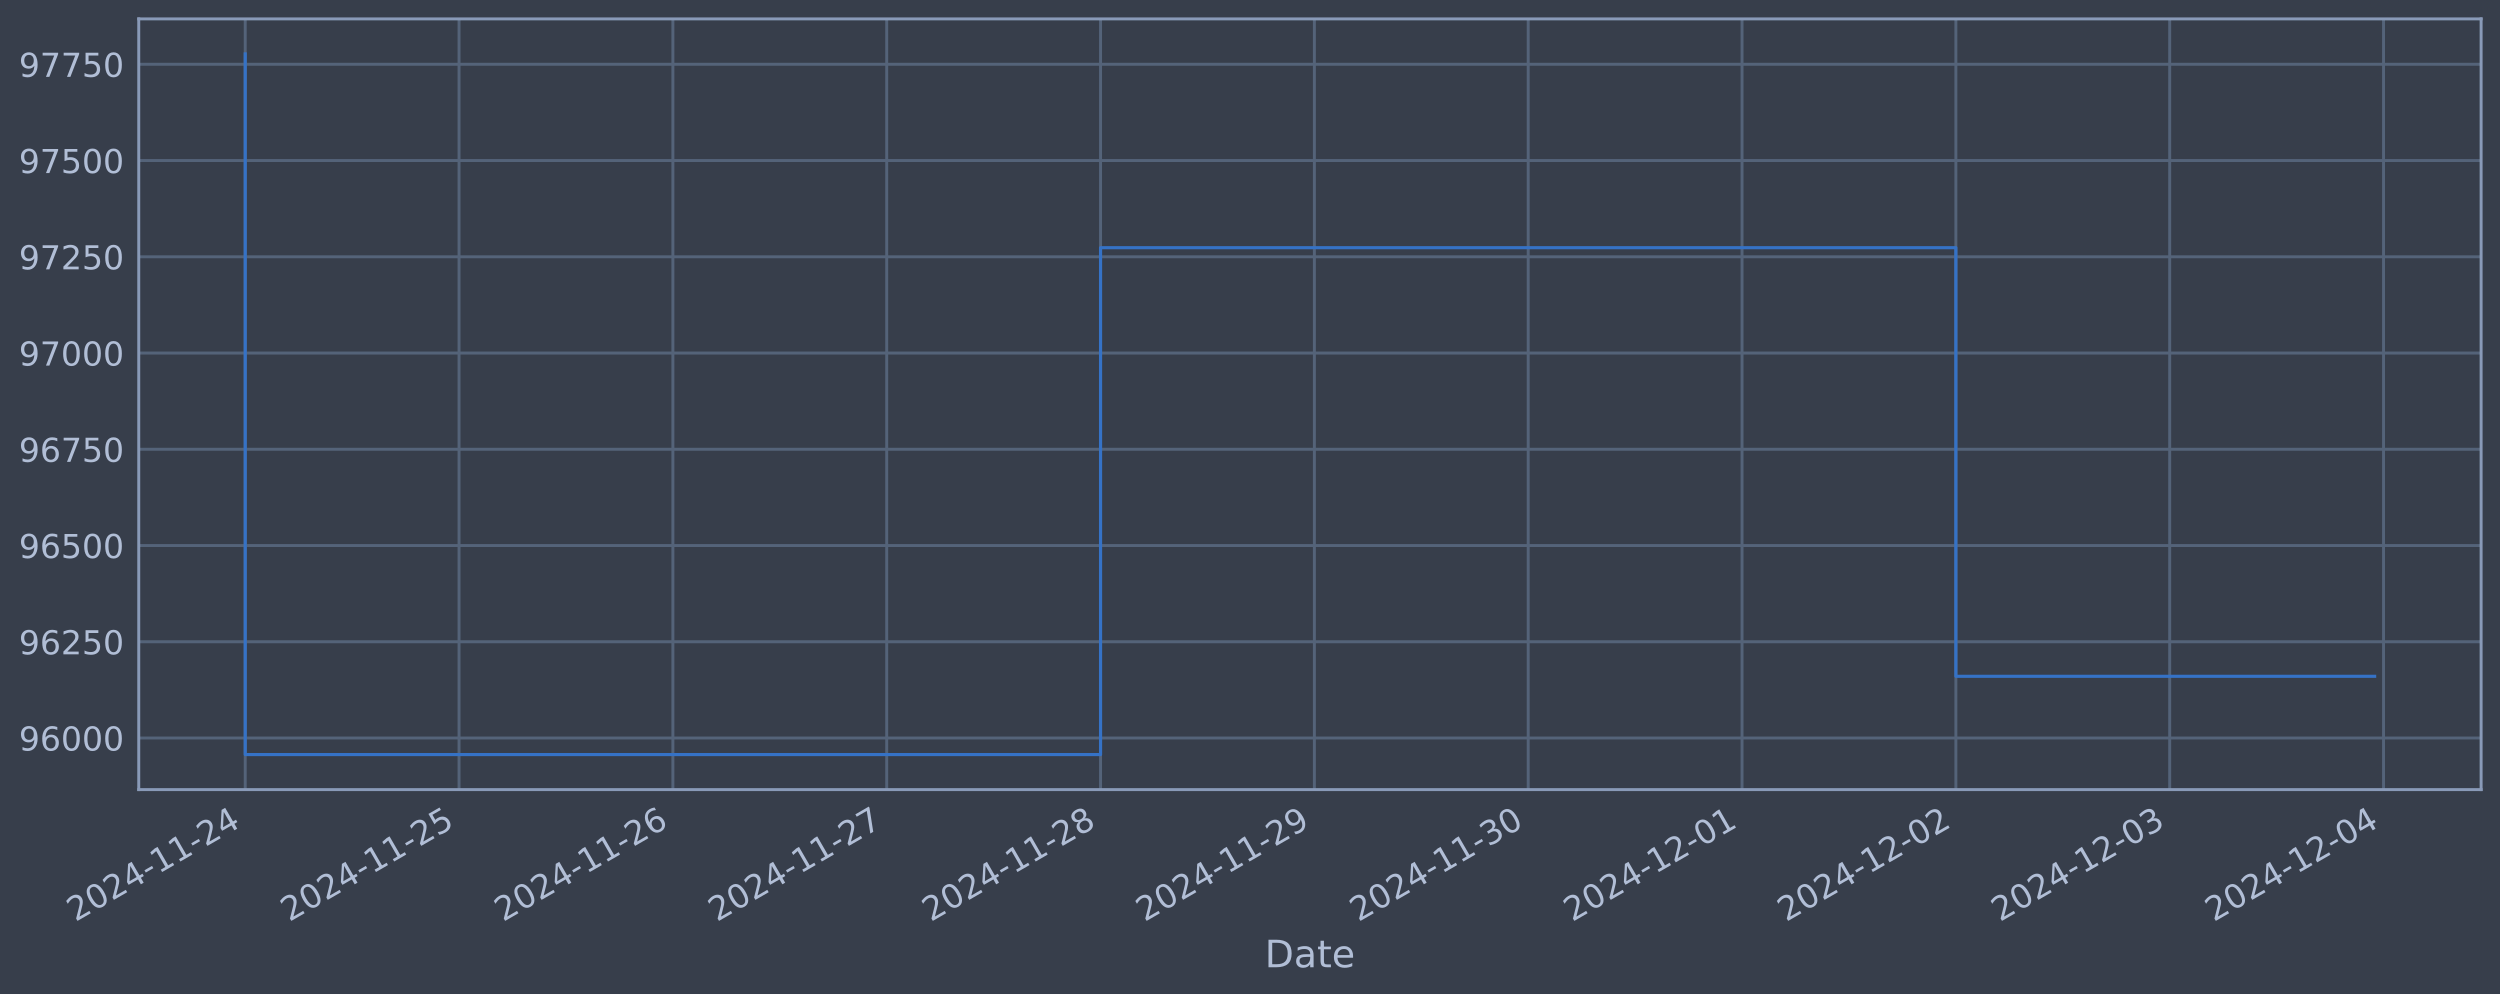
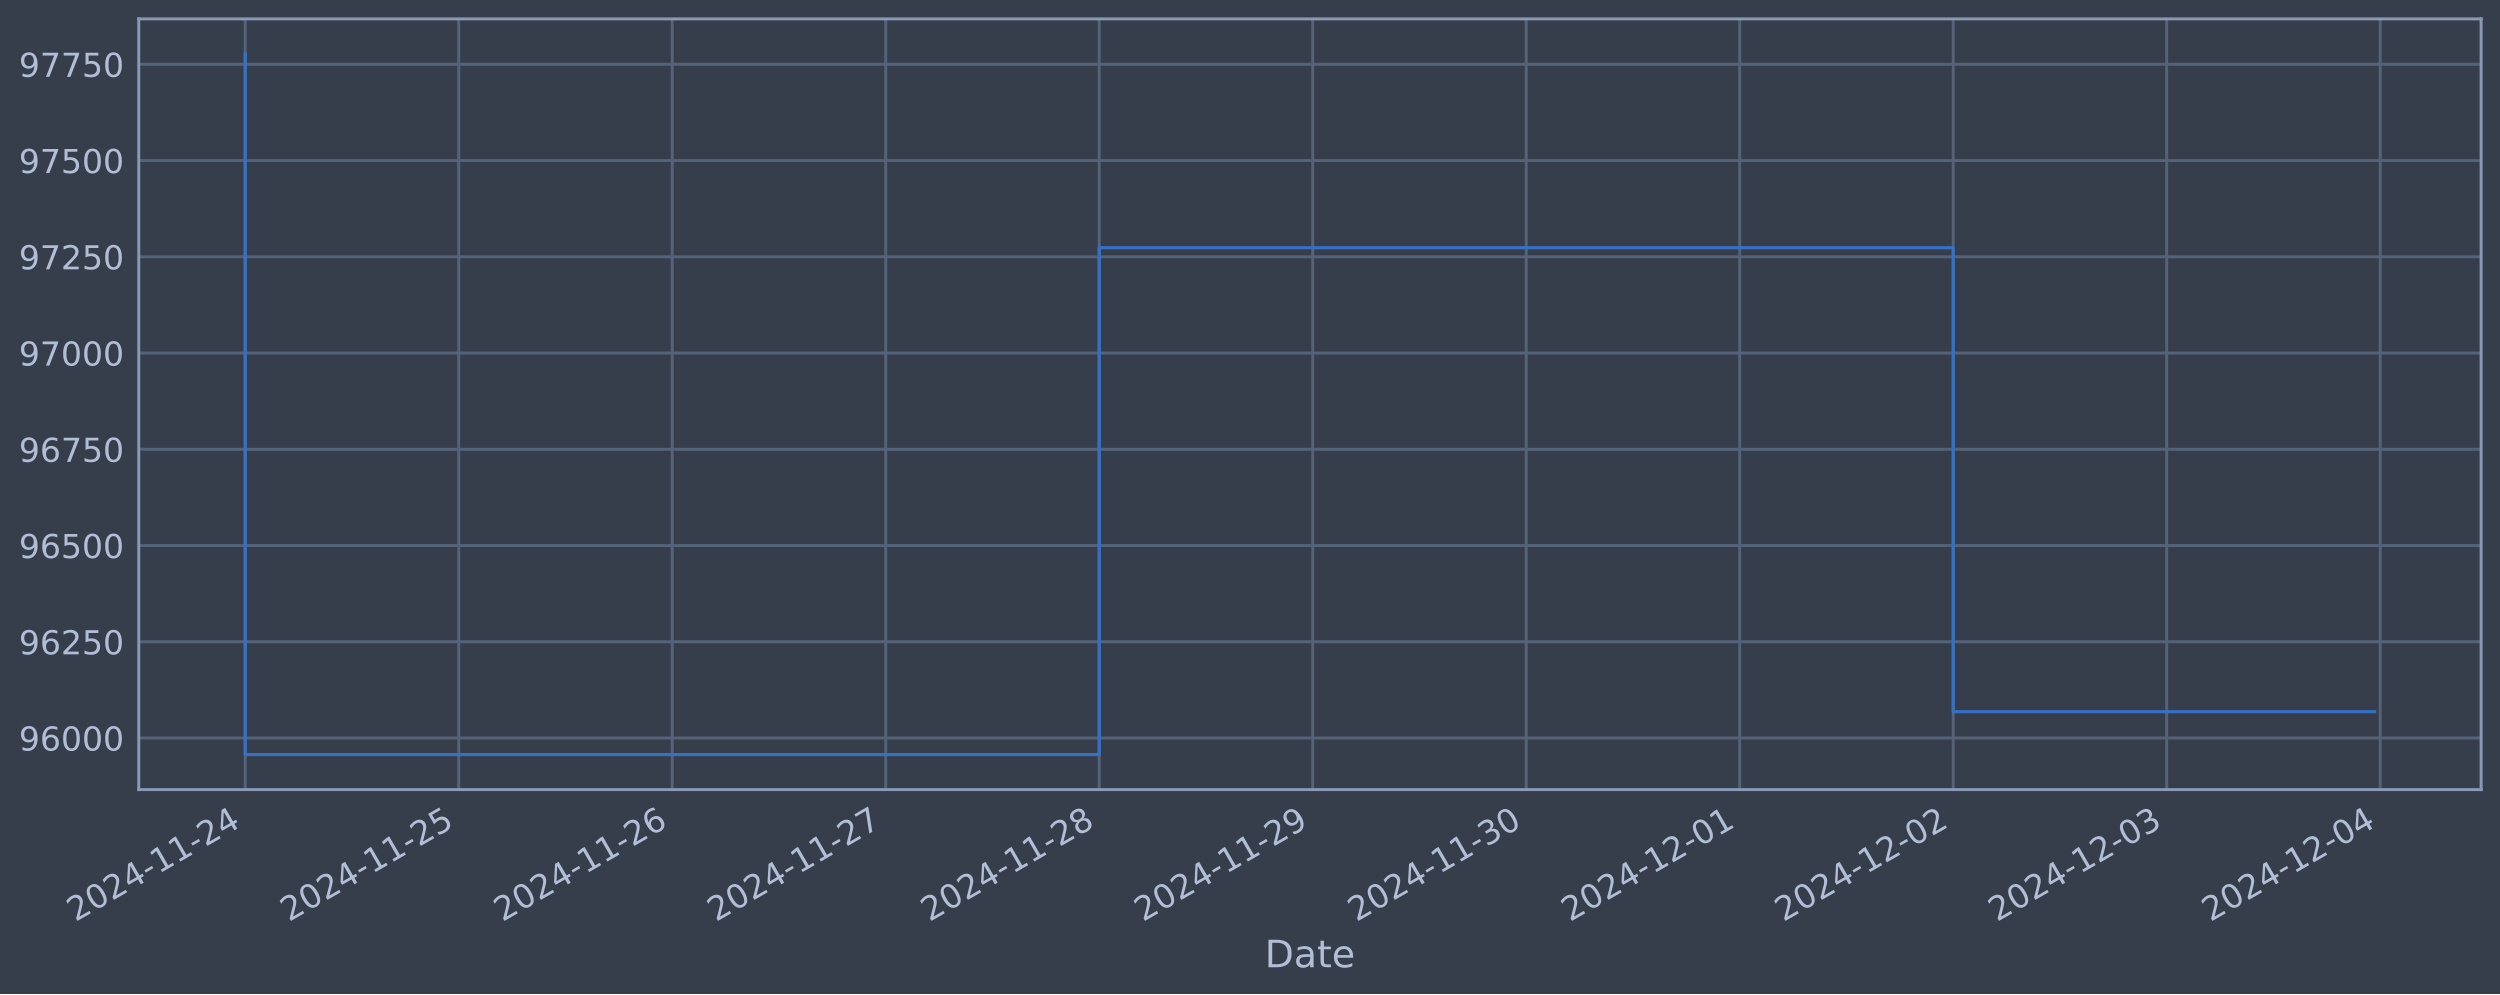
<svg xmlns="http://www.w3.org/2000/svg" xmlns:xlink="http://www.w3.org/1999/xlink" width="952.884pt" height="378.87pt" viewBox="0 0 952.884 378.87" version="1.1">
  <defs>
    <style type="text/css">*{stroke-linejoin: round; stroke-linecap: butt}</style>
  </defs>
  <g id="figure_1">
    <g id="patch_1">
      <path d="M 0 378.87  L 952.884 378.87  L 952.884 0  L 0 0  z " style="fill: #373e4b" />
    </g>
    <g id="axes_1">
      <g id="patch_2">
        <path d="M 52.884 300.96  L 945.684 300.96  L 945.684 7.2  L 52.884 7.2  z " style="fill: #373e4b" />
      </g>
      <g id="matplotlib.axis_1">
        <g id="xtick_1">
          <g id="line2d_1">
-             <path d="M 93.466 300.96  L 93.466 7.2  " clip-path="url(#pb573c39538)" style="fill: none; stroke: #546379; stroke-width: 1.12; stroke-linecap: square" />
+             <path d="M 93.466 300.96  L 93.466 7.2  " clip-path="url(#pd3dcb8c907)" style="fill: none; stroke: #546379; stroke-width: 1.12; stroke-linecap: square" />
          </g>
          <g id="line2d_2" />
          <g id="text_1">
            <g style="fill: #b1bed6" transform="translate(28.74006 351.4642) rotate(-30) scale(0.126 -0.126)">
              <defs>
                <path id="DejaVuSans-32" d="M 1228 531  L 3431 531  L 3431 0  L 469 0  L 469 531  Q 828 903 1448 1529  Q 2069 2156 2228 2338  Q 2531 2678 2651 2914  Q 2772 3150 2772 3378  Q 2772 3750 2511 3984  Q 2250 4219 1831 4219  Q 1534 4219 1204 4116  Q 875 4013 500 3803  L 500 4441  Q 881 4594 1212 4672  Q 1544 4750 1819 4750  Q 2544 4750 2975 4387  Q 3406 4025 3406 3419  Q 3406 3131 3298 2873  Q 3191 2616 2906 2266  Q 2828 2175 2409 1742  Q 1991 1309 1228 531  z " transform="scale(0.015625)" />
                <path id="DejaVuSans-30" d="M 2034 4250  Q 1547 4250 1301 3770  Q 1056 3291 1056 2328  Q 1056 1369 1301 889  Q 1547 409 2034 409  Q 2525 409 2770 889  Q 3016 1369 3016 2328  Q 3016 3291 2770 3770  Q 2525 4250 2034 4250  z M 2034 4750  Q 2819 4750 3233 4129  Q 3647 3509 3647 2328  Q 3647 1150 3233 529  Q 2819 -91 2034 -91  Q 1250 -91 836 529  Q 422 1150 422 2328  Q 422 3509 836 4129  Q 1250 4750 2034 4750  z " transform="scale(0.015625)" />
                <path id="DejaVuSans-34" d="M 2419 4116  L 825 1625  L 2419 1625  L 2419 4116  z M 2253 4666  L 3047 4666  L 3047 1625  L 3713 1625  L 3713 1100  L 3047 1100  L 3047 0  L 2419 0  L 2419 1100  L 313 1100  L 313 1709  L 2253 4666  z " transform="scale(0.015625)" />
                <path id="DejaVuSans-2d" d="M 313 2009  L 1997 2009  L 1997 1497  L 313 1497  L 313 2009  z " transform="scale(0.015625)" />
                <path id="DejaVuSans-31" d="M 794 531  L 1825 531  L 1825 4091  L 703 3866  L 703 4441  L 1819 4666  L 2450 4666  L 2450 531  L 3481 531  L 3481 0  L 794 0  L 794 531  z " transform="scale(0.015625)" />
              </defs>
              <use xlink:href="#DejaVuSans-32" />
              <use xlink:href="#DejaVuSans-30" x="63.623" />
              <use xlink:href="#DejaVuSans-32" x="127.246" />
              <use xlink:href="#DejaVuSans-34" x="190.869" />
              <use xlink:href="#DejaVuSans-2d" x="254.492" />
              <use xlink:href="#DejaVuSans-31" x="290.576" />
              <use xlink:href="#DejaVuSans-31" x="354.199" />
              <use xlink:href="#DejaVuSans-2d" x="417.822" />
              <use xlink:href="#DejaVuSans-32" x="453.906" />
              <use xlink:href="#DejaVuSans-34" x="517.529" />
            </g>
          </g>
        </g>
        <g id="xtick_2">
          <g id="line2d_3">
-             <path d="M 174.968 300.96  L 174.968 7.2  " clip-path="url(#pb573c39538)" style="fill: none; stroke: #546379; stroke-width: 1.12; stroke-linecap: square" />
+             <path d="M 174.841 300.96  L 174.841 7.2  " clip-path="url(#pd3dcb8c907)" style="fill: none; stroke: #546379; stroke-width: 1.12; stroke-linecap: square" />
          </g>
          <g id="line2d_4" />
          <g id="text_2">
-             <g style="fill: #b1bed6" transform="translate(110.2428 351.4642) rotate(-30) scale(0.126 -0.126)">
+             <g style="fill: #b1bed6" transform="translate(110.1156 351.4642) rotate(-30) scale(0.126 -0.126)">
              <defs>
                <path id="DejaVuSans-35" d="M 691 4666  L 3169 4666  L 3169 4134  L 1269 4134  L 1269 2991  Q 1406 3038 1543 3061  Q 1681 3084 1819 3084  Q 2600 3084 3056 2656  Q 3513 2228 3513 1497  Q 3513 744 3044 326  Q 2575 -91 1722 -91  Q 1428 -91 1123 -41  Q 819 9 494 109  L 494 744  Q 775 591 1075 516  Q 1375 441 1709 441  Q 2250 441 2565 725  Q 2881 1009 2881 1497  Q 2881 1984 2565 2268  Q 2250 2553 1709 2553  Q 1456 2553 1204 2497  Q 953 2441 691 2322  L 691 4666  z " transform="scale(0.015625)" />
              </defs>
              <use xlink:href="#DejaVuSans-32" />
              <use xlink:href="#DejaVuSans-30" x="63.623" />
              <use xlink:href="#DejaVuSans-32" x="127.246" />
              <use xlink:href="#DejaVuSans-34" x="190.869" />
              <use xlink:href="#DejaVuSans-2d" x="254.492" />
              <use xlink:href="#DejaVuSans-31" x="290.576" />
              <use xlink:href="#DejaVuSans-31" x="354.199" />
              <use xlink:href="#DejaVuSans-2d" x="417.822" />
              <use xlink:href="#DejaVuSans-32" x="453.906" />
              <use xlink:href="#DejaVuSans-35" x="517.529" />
            </g>
          </g>
        </g>
        <g id="xtick_3">
          <g id="line2d_5">
-             <path d="M 256.471 300.96  L 256.471 7.2  " clip-path="url(#pb573c39538)" style="fill: none; stroke: #546379; stroke-width: 1.12; stroke-linecap: square" />
+             <path d="M 256.217 300.96  L 256.217 7.2  " clip-path="url(#pd3dcb8c907)" style="fill: none; stroke: #546379; stroke-width: 1.12; stroke-linecap: square" />
          </g>
          <g id="line2d_6" />
          <g id="text_3">
-             <g style="fill: #b1bed6" transform="translate(191.7456 351.4642) rotate(-30) scale(0.126 -0.126)">
+             <g style="fill: #b1bed6" transform="translate(191.4912 351.4642) rotate(-30) scale(0.126 -0.126)">
              <defs>
                <path id="DejaVuSans-36" d="M 2113 2584  Q 1688 2584 1439 2293  Q 1191 2003 1191 1497  Q 1191 994 1439 701  Q 1688 409 2113 409  Q 2538 409 2786 701  Q 3034 994 3034 1497  Q 3034 2003 2786 2293  Q 2538 2584 2113 2584  z M 3366 4563  L 3366 3988  Q 3128 4100 2886 4159  Q 2644 4219 2406 4219  Q 1781 4219 1451 3797  Q 1122 3375 1075 2522  Q 1259 2794 1537 2939  Q 1816 3084 2150 3084  Q 2853 3084 3261 2657  Q 3669 2231 3669 1497  Q 3669 778 3244 343  Q 2819 -91 2113 -91  Q 1303 -91 875 529  Q 447 1150 447 2328  Q 447 3434 972 4092  Q 1497 4750 2381 4750  Q 2619 4750 2861 4703  Q 3103 4656 3366 4563  z " transform="scale(0.015625)" />
              </defs>
              <use xlink:href="#DejaVuSans-32" />
              <use xlink:href="#DejaVuSans-30" x="63.623" />
              <use xlink:href="#DejaVuSans-32" x="127.246" />
              <use xlink:href="#DejaVuSans-34" x="190.869" />
              <use xlink:href="#DejaVuSans-2d" x="254.492" />
              <use xlink:href="#DejaVuSans-31" x="290.576" />
              <use xlink:href="#DejaVuSans-31" x="354.199" />
              <use xlink:href="#DejaVuSans-2d" x="417.822" />
              <use xlink:href="#DejaVuSans-32" x="453.906" />
              <use xlink:href="#DejaVuSans-36" x="517.529" />
            </g>
          </g>
        </g>
        <g id="xtick_4">
          <g id="line2d_7">
-             <path d="M 337.974 300.96  L 337.974 7.2  " clip-path="url(#pb573c39538)" style="fill: none; stroke: #546379; stroke-width: 1.12; stroke-linecap: square" />
+             <path d="M 337.592 300.96  L 337.592 7.2  " clip-path="url(#pd3dcb8c907)" style="fill: none; stroke: #546379; stroke-width: 1.12; stroke-linecap: square" />
          </g>
          <g id="line2d_8" />
          <g id="text_4">
-             <g style="fill: #b1bed6" transform="translate(273.2483 351.4642) rotate(-30) scale(0.126 -0.126)">
+             <g style="fill: #b1bed6" transform="translate(272.8667 351.4642) rotate(-30) scale(0.126 -0.126)">
              <defs>
                <path id="DejaVuSans-37" d="M 525 4666  L 3525 4666  L 3525 4397  L 1831 0  L 1172 0  L 2766 4134  L 525 4134  L 525 4666  z " transform="scale(0.015625)" />
              </defs>
              <use xlink:href="#DejaVuSans-32" />
              <use xlink:href="#DejaVuSans-30" x="63.623" />
              <use xlink:href="#DejaVuSans-32" x="127.246" />
              <use xlink:href="#DejaVuSans-34" x="190.869" />
              <use xlink:href="#DejaVuSans-2d" x="254.492" />
              <use xlink:href="#DejaVuSans-31" x="290.576" />
              <use xlink:href="#DejaVuSans-31" x="354.199" />
              <use xlink:href="#DejaVuSans-2d" x="417.822" />
              <use xlink:href="#DejaVuSans-32" x="453.906" />
              <use xlink:href="#DejaVuSans-37" x="517.529" />
            </g>
          </g>
        </g>
        <g id="xtick_5">
          <g id="line2d_9">
-             <path d="M 419.477 300.96  L 419.477 7.2  " clip-path="url(#pb573c39538)" style="fill: none; stroke: #546379; stroke-width: 1.12; stroke-linecap: square" />
+             <path d="M 418.968 300.96  L 418.968 7.2  " clip-path="url(#pd3dcb8c907)" style="fill: none; stroke: #546379; stroke-width: 1.12; stroke-linecap: square" />
          </g>
          <g id="line2d_10" />
          <g id="text_5">
-             <g style="fill: #b1bed6" transform="translate(354.7511 351.4642) rotate(-30) scale(0.126 -0.126)">
+             <g style="fill: #b1bed6" transform="translate(354.2423 351.4642) rotate(-30) scale(0.126 -0.126)">
              <defs>
                <path id="DejaVuSans-38" d="M 2034 2216  Q 1584 2216 1326 1975  Q 1069 1734 1069 1313  Q 1069 891 1326 650  Q 1584 409 2034 409  Q 2484 409 2743 651  Q 3003 894 3003 1313  Q 3003 1734 2745 1975  Q 2488 2216 2034 2216  z M 1403 2484  Q 997 2584 770 2862  Q 544 3141 544 3541  Q 544 4100 942 4425  Q 1341 4750 2034 4750  Q 2731 4750 3128 4425  Q 3525 4100 3525 3541  Q 3525 3141 3298 2862  Q 3072 2584 2669 2484  Q 3125 2378 3379 2068  Q 3634 1759 3634 1313  Q 3634 634 3220 271  Q 2806 -91 2034 -91  Q 1263 -91 848 271  Q 434 634 434 1313  Q 434 1759 690 2068  Q 947 2378 1403 2484  z M 1172 3481  Q 1172 3119 1398 2916  Q 1625 2713 2034 2713  Q 2441 2713 2670 2916  Q 2900 3119 2900 3481  Q 2900 3844 2670 4047  Q 2441 4250 2034 4250  Q 1625 4250 1398 4047  Q 1172 3844 1172 3481  z " transform="scale(0.015625)" />
              </defs>
              <use xlink:href="#DejaVuSans-32" />
              <use xlink:href="#DejaVuSans-30" x="63.623" />
              <use xlink:href="#DejaVuSans-32" x="127.246" />
              <use xlink:href="#DejaVuSans-34" x="190.869" />
              <use xlink:href="#DejaVuSans-2d" x="254.492" />
              <use xlink:href="#DejaVuSans-31" x="290.576" />
              <use xlink:href="#DejaVuSans-31" x="354.199" />
              <use xlink:href="#DejaVuSans-2d" x="417.822" />
              <use xlink:href="#DejaVuSans-32" x="453.906" />
              <use xlink:href="#DejaVuSans-38" x="517.529" />
            </g>
          </g>
        </g>
        <g id="xtick_6">
          <g id="line2d_11">
-             <path d="M 500.979 300.96  L 500.979 7.2  " clip-path="url(#pb573c39538)" style="fill: none; stroke: #546379; stroke-width: 1.12; stroke-linecap: square" />
+             <path d="M 500.343 300.96  L 500.343 7.2  " clip-path="url(#pd3dcb8c907)" style="fill: none; stroke: #546379; stroke-width: 1.12; stroke-linecap: square" />
          </g>
          <g id="line2d_12" />
          <g id="text_6">
-             <g style="fill: #b1bed6" transform="translate(436.2539 351.4642) rotate(-30) scale(0.126 -0.126)">
+             <g style="fill: #b1bed6" transform="translate(435.6178 351.4642) rotate(-30) scale(0.126 -0.126)">
              <defs>
                <path id="DejaVuSans-39" d="M 703 97  L 703 672  Q 941 559 1184 500  Q 1428 441 1663 441  Q 2288 441 2617 861  Q 2947 1281 2994 2138  Q 2813 1869 2534 1725  Q 2256 1581 1919 1581  Q 1219 1581 811 2004  Q 403 2428 403 3163  Q 403 3881 828 4315  Q 1253 4750 1959 4750  Q 2769 4750 3195 4129  Q 3622 3509 3622 2328  Q 3622 1225 3098 567  Q 2575 -91 1691 -91  Q 1453 -91 1209 -44  Q 966 3 703 97  z M 1959 2075  Q 2384 2075 2632 2365  Q 2881 2656 2881 3163  Q 2881 3666 2632 3958  Q 2384 4250 1959 4250  Q 1534 4250 1286 3958  Q 1038 3666 1038 3163  Q 1038 2656 1286 2365  Q 1534 2075 1959 2075  z " transform="scale(0.015625)" />
              </defs>
              <use xlink:href="#DejaVuSans-32" />
              <use xlink:href="#DejaVuSans-30" x="63.623" />
              <use xlink:href="#DejaVuSans-32" x="127.246" />
              <use xlink:href="#DejaVuSans-34" x="190.869" />
              <use xlink:href="#DejaVuSans-2d" x="254.492" />
              <use xlink:href="#DejaVuSans-31" x="290.576" />
              <use xlink:href="#DejaVuSans-31" x="354.199" />
              <use xlink:href="#DejaVuSans-2d" x="417.822" />
              <use xlink:href="#DejaVuSans-32" x="453.906" />
              <use xlink:href="#DejaVuSans-39" x="517.529" />
            </g>
          </g>
        </g>
        <g id="xtick_7">
          <g id="line2d_13">
-             <path d="M 582.482 300.96  L 582.482 7.2  " clip-path="url(#pb573c39538)" style="fill: none; stroke: #546379; stroke-width: 1.12; stroke-linecap: square" />
+             <path d="M 581.719 300.96  L 581.719 7.2  " clip-path="url(#pd3dcb8c907)" style="fill: none; stroke: #546379; stroke-width: 1.12; stroke-linecap: square" />
          </g>
          <g id="line2d_14" />
          <g id="text_7">
-             <g style="fill: #b1bed6" transform="translate(517.7566 351.4642) rotate(-30) scale(0.126 -0.126)">
+             <g style="fill: #b1bed6" transform="translate(516.9934 351.4642) rotate(-30) scale(0.126 -0.126)">
              <defs>
                <path id="DejaVuSans-33" d="M 2597 2516  Q 3050 2419 3304 2112  Q 3559 1806 3559 1356  Q 3559 666 3084 287  Q 2609 -91 1734 -91  Q 1441 -91 1130 -33  Q 819 25 488 141  L 488 750  Q 750 597 1062 519  Q 1375 441 1716 441  Q 2309 441 2620 675  Q 2931 909 2931 1356  Q 2931 1769 2642 2001  Q 2353 2234 1838 2234  L 1294 2234  L 1294 2753  L 1863 2753  Q 2328 2753 2575 2939  Q 2822 3125 2822 3475  Q 2822 3834 2567 4026  Q 2313 4219 1838 4219  Q 1578 4219 1281 4162  Q 984 4106 628 3988  L 628 4550  Q 988 4650 1302 4700  Q 1616 4750 1894 4750  Q 2613 4750 3031 4423  Q 3450 4097 3450 3541  Q 3450 3153 3228 2886  Q 3006 2619 2597 2516  z " transform="scale(0.015625)" />
              </defs>
              <use xlink:href="#DejaVuSans-32" />
              <use xlink:href="#DejaVuSans-30" x="63.623" />
              <use xlink:href="#DejaVuSans-32" x="127.246" />
              <use xlink:href="#DejaVuSans-34" x="190.869" />
              <use xlink:href="#DejaVuSans-2d" x="254.492" />
              <use xlink:href="#DejaVuSans-31" x="290.576" />
              <use xlink:href="#DejaVuSans-31" x="354.199" />
              <use xlink:href="#DejaVuSans-2d" x="417.822" />
              <use xlink:href="#DejaVuSans-33" x="453.906" />
              <use xlink:href="#DejaVuSans-30" x="517.529" />
            </g>
          </g>
        </g>
        <g id="xtick_8">
          <g id="line2d_15">
-             <path d="M 663.985 300.96  L 663.985 7.2  " clip-path="url(#pb573c39538)" style="fill: none; stroke: #546379; stroke-width: 1.12; stroke-linecap: square" />
+             <path d="M 663.094 300.96  L 663.094 7.2  " clip-path="url(#pd3dcb8c907)" style="fill: none; stroke: #546379; stroke-width: 1.12; stroke-linecap: square" />
          </g>
          <g id="line2d_16" />
          <g id="text_8">
-             <g style="fill: #b1bed6" transform="translate(599.2594 351.4642) rotate(-30) scale(0.126 -0.126)">
+             <g style="fill: #b1bed6" transform="translate(598.3689 351.4642) rotate(-30) scale(0.126 -0.126)">
              <use xlink:href="#DejaVuSans-32" />
              <use xlink:href="#DejaVuSans-30" x="63.623" />
              <use xlink:href="#DejaVuSans-32" x="127.246" />
              <use xlink:href="#DejaVuSans-34" x="190.869" />
              <use xlink:href="#DejaVuSans-2d" x="254.492" />
              <use xlink:href="#DejaVuSans-31" x="290.576" />
              <use xlink:href="#DejaVuSans-32" x="354.199" />
              <use xlink:href="#DejaVuSans-2d" x="417.822" />
              <use xlink:href="#DejaVuSans-30" x="453.906" />
              <use xlink:href="#DejaVuSans-31" x="517.529" />
            </g>
          </g>
        </g>
        <g id="xtick_9">
          <g id="line2d_17">
-             <path d="M 745.488 300.96  L 745.488 7.2  " clip-path="url(#pb573c39538)" style="fill: none; stroke: #546379; stroke-width: 1.12; stroke-linecap: square" />
+             <path d="M 744.47 300.96  L 744.47 7.2  " clip-path="url(#pd3dcb8c907)" style="fill: none; stroke: #546379; stroke-width: 1.12; stroke-linecap: square" />
          </g>
          <g id="line2d_18" />
          <g id="text_9">
-             <g style="fill: #b1bed6" transform="translate(680.7621 351.4642) rotate(-30) scale(0.126 -0.126)">
+             <g style="fill: #b1bed6" transform="translate(679.7445 351.4642) rotate(-30) scale(0.126 -0.126)">
              <use xlink:href="#DejaVuSans-32" />
              <use xlink:href="#DejaVuSans-30" x="63.623" />
              <use xlink:href="#DejaVuSans-32" x="127.246" />
              <use xlink:href="#DejaVuSans-34" x="190.869" />
              <use xlink:href="#DejaVuSans-2d" x="254.492" />
              <use xlink:href="#DejaVuSans-31" x="290.576" />
              <use xlink:href="#DejaVuSans-32" x="354.199" />
              <use xlink:href="#DejaVuSans-2d" x="417.822" />
              <use xlink:href="#DejaVuSans-30" x="453.906" />
              <use xlink:href="#DejaVuSans-32" x="517.529" />
            </g>
          </g>
        </g>
        <g id="xtick_10">
          <g id="line2d_19">
-             <path d="M 826.99 300.96  L 826.99 7.2  " clip-path="url(#pb573c39538)" style="fill: none; stroke: #546379; stroke-width: 1.12; stroke-linecap: square" />
+             <path d="M 825.846 300.96  L 825.846 7.2  " clip-path="url(#pd3dcb8c907)" style="fill: none; stroke: #546379; stroke-width: 1.12; stroke-linecap: square" />
          </g>
          <g id="line2d_20" />
          <g id="text_10">
-             <g style="fill: #b1bed6" transform="translate(762.2649 351.4642) rotate(-30) scale(0.126 -0.126)">
+             <g style="fill: #b1bed6" transform="translate(761.12 351.4642) rotate(-30) scale(0.126 -0.126)">
              <use xlink:href="#DejaVuSans-32" />
              <use xlink:href="#DejaVuSans-30" x="63.623" />
              <use xlink:href="#DejaVuSans-32" x="127.246" />
              <use xlink:href="#DejaVuSans-34" x="190.869" />
              <use xlink:href="#DejaVuSans-2d" x="254.492" />
              <use xlink:href="#DejaVuSans-31" x="290.576" />
              <use xlink:href="#DejaVuSans-32" x="354.199" />
              <use xlink:href="#DejaVuSans-2d" x="417.822" />
              <use xlink:href="#DejaVuSans-30" x="453.906" />
              <use xlink:href="#DejaVuSans-33" x="517.529" />
            </g>
          </g>
        </g>
        <g id="xtick_11">
          <g id="line2d_21">
-             <path d="M 908.493 300.96  L 908.493 7.2  " clip-path="url(#pb573c39538)" style="fill: none; stroke: #546379; stroke-width: 1.12; stroke-linecap: square" />
+             <path d="M 907.221 300.96  L 907.221 7.2  " clip-path="url(#pd3dcb8c907)" style="fill: none; stroke: #546379; stroke-width: 1.12; stroke-linecap: square" />
          </g>
          <g id="line2d_22" />
          <g id="text_11">
-             <g style="fill: #b1bed6" transform="translate(843.7677 351.4642) rotate(-30) scale(0.126 -0.126)">
+             <g style="fill: #b1bed6" transform="translate(842.4956 351.4642) rotate(-30) scale(0.126 -0.126)">
              <use xlink:href="#DejaVuSans-32" />
              <use xlink:href="#DejaVuSans-30" x="63.623" />
              <use xlink:href="#DejaVuSans-32" x="127.246" />
              <use xlink:href="#DejaVuSans-34" x="190.869" />
              <use xlink:href="#DejaVuSans-2d" x="254.492" />
              <use xlink:href="#DejaVuSans-31" x="290.576" />
              <use xlink:href="#DejaVuSans-32" x="354.199" />
              <use xlink:href="#DejaVuSans-2d" x="417.822" />
              <use xlink:href="#DejaVuSans-30" x="453.906" />
              <use xlink:href="#DejaVuSans-34" x="517.529" />
            </g>
          </g>
        </g>
        <g id="text_12">
          <g style="fill: #b1bed6" transform="translate(482.0746 368.6753) scale(0.144 -0.144)">
            <defs>
              <path id="DejaVuSans-44" d="M 1259 4147  L 1259 519  L 2022 519  Q 2988 519 3436 956  Q 3884 1394 3884 2338  Q 3884 3275 3436 3711  Q 2988 4147 2022 4147  L 1259 4147  z M 628 4666  L 1925 4666  Q 3281 4666 3915 4102  Q 4550 3538 4550 2338  Q 4550 1131 3912 565  Q 3275 0 1925 0  L 628 0  L 628 4666  z " transform="scale(0.015625)" />
              <path id="DejaVuSans-61" d="M 2194 1759  Q 1497 1759 1228 1600  Q 959 1441 959 1056  Q 959 750 1161 570  Q 1363 391 1709 391  Q 2188 391 2477 730  Q 2766 1069 2766 1631  L 2766 1759  L 2194 1759  z M 3341 1997  L 3341 0  L 2766 0  L 2766 531  Q 2569 213 2275 61  Q 1981 -91 1556 -91  Q 1019 -91 701 211  Q 384 513 384 1019  Q 384 1609 779 1909  Q 1175 2209 1959 2209  L 2766 2209  L 2766 2266  Q 2766 2663 2505 2880  Q 2244 3097 1772 3097  Q 1472 3097 1187 3025  Q 903 2953 641 2809  L 641 3341  Q 956 3463 1253 3523  Q 1550 3584 1831 3584  Q 2591 3584 2966 3190  Q 3341 2797 3341 1997  z " transform="scale(0.015625)" />
              <path id="DejaVuSans-74" d="M 1172 4494  L 1172 3500  L 2356 3500  L 2356 3053  L 1172 3053  L 1172 1153  Q 1172 725 1289 603  Q 1406 481 1766 481  L 2356 481  L 2356 0  L 1766 0  Q 1100 0 847 248  Q 594 497 594 1153  L 594 3053  L 172 3053  L 172 3500  L 594 3500  L 594 4494  L 1172 4494  z " transform="scale(0.015625)" />
              <path id="DejaVuSans-65" d="M 3597 1894  L 3597 1613  L 953 1613  Q 991 1019 1311 708  Q 1631 397 2203 397  Q 2534 397 2845 478  Q 3156 559 3463 722  L 3463 178  Q 3153 47 2828 -22  Q 2503 -91 2169 -91  Q 1331 -91 842 396  Q 353 884 353 1716  Q 353 2575 817 3079  Q 1281 3584 2069 3584  Q 2775 3584 3186 3129  Q 3597 2675 3597 1894  z M 3022 2063  Q 3016 2534 2758 2815  Q 2500 3097 2075 3097  Q 1594 3097 1305 2825  Q 1016 2553 972 2059  L 3022 2063  z " transform="scale(0.015625)" />
            </defs>
            <use xlink:href="#DejaVuSans-44" />
            <use xlink:href="#DejaVuSans-61" x="77.002" />
            <use xlink:href="#DejaVuSans-74" x="138.281" />
            <use xlink:href="#DejaVuSans-65" x="177.49" />
          </g>
        </g>
      </g>
      <g id="matplotlib.axis_2">
        <g id="ytick_1">
          <g id="line2d_23">
-             <path d="M 52.884 281.296  L 945.684 281.296  " clip-path="url(#pb573c39538)" style="fill: none; stroke: #546379; stroke-width: 1.12; stroke-linecap: square" />
+             <path d="M 52.884 281.296  L 945.684 281.296  " clip-path="url(#pd3dcb8c907)" style="fill: none; stroke: #546379; stroke-width: 1.12; stroke-linecap: square" />
          </g>
          <g id="line2d_24" />
          <g id="text_13">
            <g style="fill: #b1bed6" transform="translate(7.2 286.0831) scale(0.126 -0.126)">
              <use xlink:href="#DejaVuSans-39" />
              <use xlink:href="#DejaVuSans-36" x="63.623" />
              <use xlink:href="#DejaVuSans-30" x="127.246" />
              <use xlink:href="#DejaVuSans-30" x="190.869" />
              <use xlink:href="#DejaVuSans-30" x="254.492" />
            </g>
          </g>
        </g>
        <g id="ytick_2">
          <g id="line2d_25">
-             <path d="M 52.884 244.612  L 945.684 244.612  " clip-path="url(#pb573c39538)" style="fill: none; stroke: #546379; stroke-width: 1.12; stroke-linecap: square" />
+             <path d="M 52.884 244.612  L 945.684 244.612  " clip-path="url(#pd3dcb8c907)" style="fill: none; stroke: #546379; stroke-width: 1.12; stroke-linecap: square" />
          </g>
          <g id="line2d_26" />
          <g id="text_14">
            <g style="fill: #b1bed6" transform="translate(7.2 249.3988) scale(0.126 -0.126)">
              <use xlink:href="#DejaVuSans-39" />
              <use xlink:href="#DejaVuSans-36" x="63.623" />
              <use xlink:href="#DejaVuSans-32" x="127.246" />
              <use xlink:href="#DejaVuSans-35" x="190.869" />
              <use xlink:href="#DejaVuSans-30" x="254.492" />
            </g>
          </g>
        </g>
        <g id="ytick_3">
          <g id="line2d_27">
-             <path d="M 52.884 207.927  L 945.684 207.927  " clip-path="url(#pb573c39538)" style="fill: none; stroke: #546379; stroke-width: 1.12; stroke-linecap: square" />
+             <path d="M 52.884 207.927  L 945.684 207.927  " clip-path="url(#pd3dcb8c907)" style="fill: none; stroke: #546379; stroke-width: 1.12; stroke-linecap: square" />
          </g>
          <g id="line2d_28" />
          <g id="text_15">
            <g style="fill: #b1bed6" transform="translate(7.2 212.7145) scale(0.126 -0.126)">
              <use xlink:href="#DejaVuSans-39" />
              <use xlink:href="#DejaVuSans-36" x="63.623" />
              <use xlink:href="#DejaVuSans-35" x="127.246" />
              <use xlink:href="#DejaVuSans-30" x="190.869" />
              <use xlink:href="#DejaVuSans-30" x="254.492" />
            </g>
          </g>
        </g>
        <g id="ytick_4">
          <g id="line2d_29">
-             <path d="M 52.884 171.243  L 945.684 171.243  " clip-path="url(#pb573c39538)" style="fill: none; stroke: #546379; stroke-width: 1.12; stroke-linecap: square" />
+             <path d="M 52.884 171.243  L 945.684 171.243  " clip-path="url(#pd3dcb8c907)" style="fill: none; stroke: #546379; stroke-width: 1.12; stroke-linecap: square" />
          </g>
          <g id="line2d_30" />
          <g id="text_16">
            <g style="fill: #b1bed6" transform="translate(7.2 176.0301) scale(0.126 -0.126)">
              <use xlink:href="#DejaVuSans-39" />
              <use xlink:href="#DejaVuSans-36" x="63.623" />
              <use xlink:href="#DejaVuSans-37" x="127.246" />
              <use xlink:href="#DejaVuSans-35" x="190.869" />
              <use xlink:href="#DejaVuSans-30" x="254.492" />
            </g>
          </g>
        </g>
        <g id="ytick_5">
          <g id="line2d_31">
-             <path d="M 52.884 134.559  L 945.684 134.559  " clip-path="url(#pb573c39538)" style="fill: none; stroke: #546379; stroke-width: 1.12; stroke-linecap: square" />
+             <path d="M 52.884 134.559  L 945.684 134.559  " clip-path="url(#pd3dcb8c907)" style="fill: none; stroke: #546379; stroke-width: 1.12; stroke-linecap: square" />
          </g>
          <g id="line2d_32" />
          <g id="text_17">
            <g style="fill: #b1bed6" transform="translate(7.2 139.3458) scale(0.126 -0.126)">
              <use xlink:href="#DejaVuSans-39" />
              <use xlink:href="#DejaVuSans-37" x="63.623" />
              <use xlink:href="#DejaVuSans-30" x="127.246" />
              <use xlink:href="#DejaVuSans-30" x="190.869" />
              <use xlink:href="#DejaVuSans-30" x="254.492" />
            </g>
          </g>
        </g>
        <g id="ytick_6">
          <g id="line2d_33">
-             <path d="M 52.884 97.874  L 945.684 97.874  " clip-path="url(#pb573c39538)" style="fill: none; stroke: #546379; stroke-width: 1.12; stroke-linecap: square" />
+             <path d="M 52.884 97.874  L 945.684 97.874  " clip-path="url(#pd3dcb8c907)" style="fill: none; stroke: #546379; stroke-width: 1.12; stroke-linecap: square" />
          </g>
          <g id="line2d_34" />
          <g id="text_18">
            <g style="fill: #b1bed6" transform="translate(7.2 102.6615) scale(0.126 -0.126)">
              <use xlink:href="#DejaVuSans-39" />
              <use xlink:href="#DejaVuSans-37" x="63.623" />
              <use xlink:href="#DejaVuSans-32" x="127.246" />
              <use xlink:href="#DejaVuSans-35" x="190.869" />
              <use xlink:href="#DejaVuSans-30" x="254.492" />
            </g>
          </g>
        </g>
        <g id="ytick_7">
          <g id="line2d_35">
-             <path d="M 52.884 61.19  L 945.684 61.19  " clip-path="url(#pb573c39538)" style="fill: none; stroke: #546379; stroke-width: 1.12; stroke-linecap: square" />
+             <path d="M 52.884 61.19  L 945.684 61.19  " clip-path="url(#pd3dcb8c907)" style="fill: none; stroke: #546379; stroke-width: 1.12; stroke-linecap: square" />
          </g>
          <g id="line2d_36" />
          <g id="text_19">
            <g style="fill: #b1bed6" transform="translate(7.2 65.97717) scale(0.126 -0.126)">
              <use xlink:href="#DejaVuSans-39" />
              <use xlink:href="#DejaVuSans-37" x="63.623" />
              <use xlink:href="#DejaVuSans-35" x="127.246" />
              <use xlink:href="#DejaVuSans-30" x="190.869" />
              <use xlink:href="#DejaVuSans-30" x="254.492" />
            </g>
          </g>
        </g>
        <g id="ytick_8">
          <g id="line2d_37">
-             <path d="M 52.884 24.506  L 945.684 24.506  " clip-path="url(#pb573c39538)" style="fill: none; stroke: #546379; stroke-width: 1.12; stroke-linecap: square" />
+             <path d="M 52.884 24.506  L 945.684 24.506  " clip-path="url(#pd3dcb8c907)" style="fill: none; stroke: #546379; stroke-width: 1.12; stroke-linecap: square" />
          </g>
          <g id="line2d_38" />
          <g id="text_20">
            <g style="fill: #b1bed6" transform="translate(7.2 29.29285) scale(0.126 -0.126)">
              <use xlink:href="#DejaVuSans-39" />
              <use xlink:href="#DejaVuSans-37" x="63.623" />
              <use xlink:href="#DejaVuSans-37" x="127.246" />
              <use xlink:href="#DejaVuSans-35" x="190.869" />
              <use xlink:href="#DejaVuSans-30" x="254.492" />
            </g>
          </g>
        </g>
      </g>
      <g id="line2d_39">
-         <path d="M 93.466 20.553  L 93.466 287.607  L 419.477 287.607  L 419.477 94.409  L 745.488 94.409  L 745.488 257.765  L 905.102 257.765  " clip-path="url(#pb573c39538)" style="fill: none; stroke: #3572c6; stroke-width: 1.2; stroke-linecap: square" />
+         <path d="M 93.466 20.553  L 93.466 287.607  L 418.968 287.607  L 418.968 94.409  L 744.47 94.409  L 744.47 271.26  L 905.102 271.26  " clip-path="url(#pd3dcb8c907)" style="fill: none; stroke: #3572c6; stroke-width: 1.2; stroke-linecap: square" />
      </g>
      <g id="patch_3">
        <path d="M 52.884 300.96  L 52.884 7.2  " style="fill: none; stroke: #899ab8; stroke-width: 1.12; stroke-linejoin: miter; stroke-linecap: square" />
      </g>
      <g id="patch_4">
        <path d="M 945.684 300.96  L 945.684 7.2  " style="fill: none; stroke: #899ab8; stroke-width: 1.12; stroke-linejoin: miter; stroke-linecap: square" />
      </g>
      <g id="patch_5">
        <path d="M 52.884 300.96  L 945.684 300.96  " style="fill: none; stroke: #899ab8; stroke-width: 1.12; stroke-linejoin: miter; stroke-linecap: square" />
      </g>
      <g id="patch_6">
        <path d="M 52.884 7.2  L 945.684 7.2  " style="fill: none; stroke: #899ab8; stroke-width: 1.12; stroke-linejoin: miter; stroke-linecap: square" />
      </g>
    </g>
  </g>
  <defs>
-     <clipPath id="pb573c39538">
+     <clipPath id="pd3dcb8c907">
      <rect x="52.884" y="7.2" width="892.8" height="293.76" />
    </clipPath>
  </defs>
</svg>
